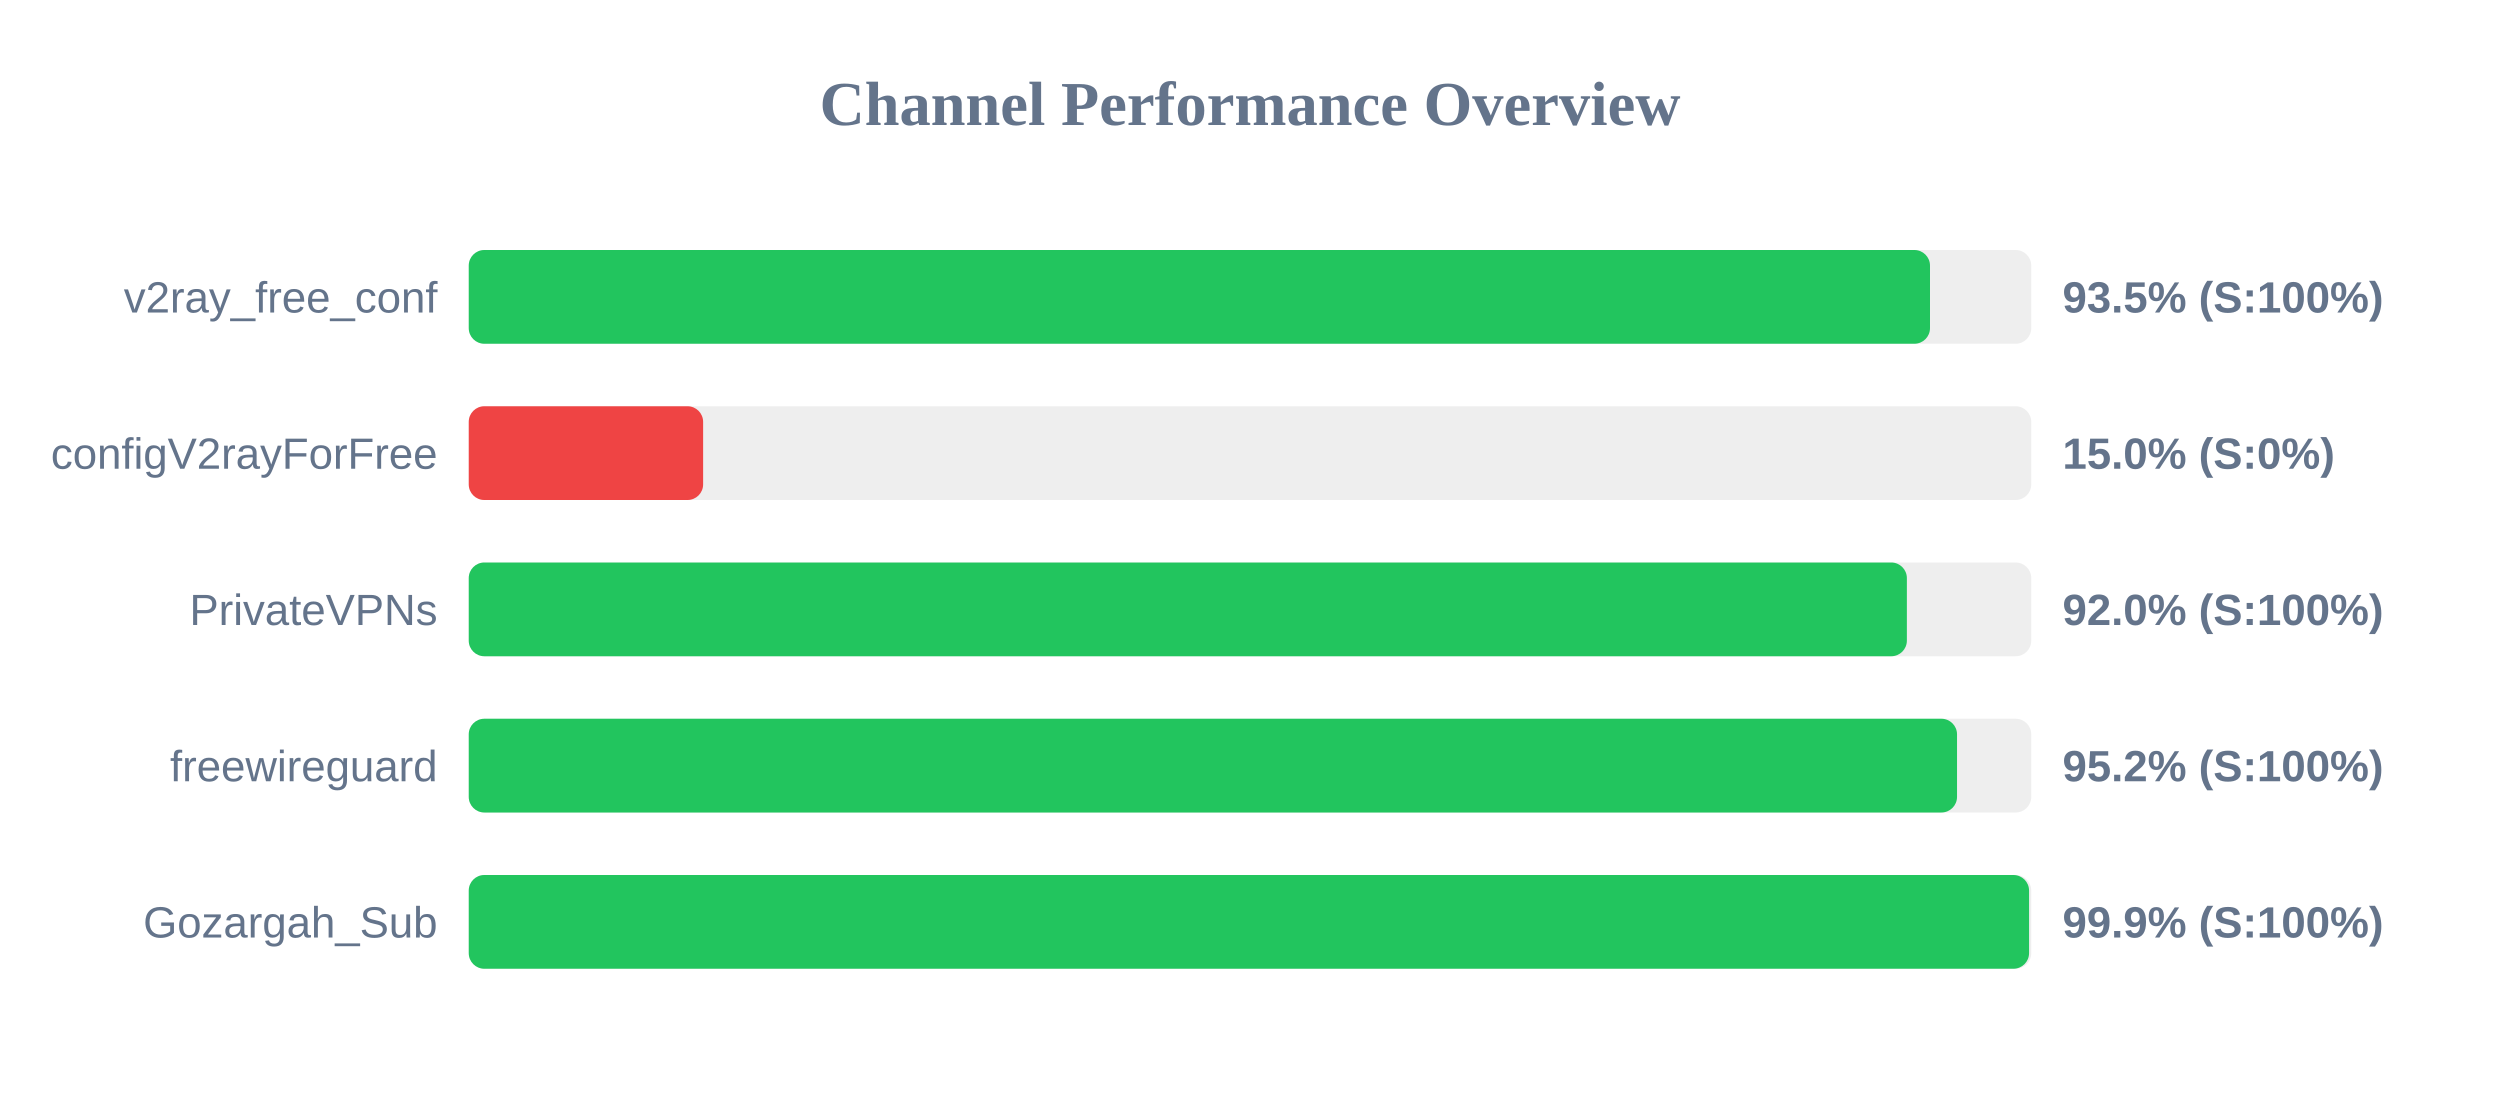
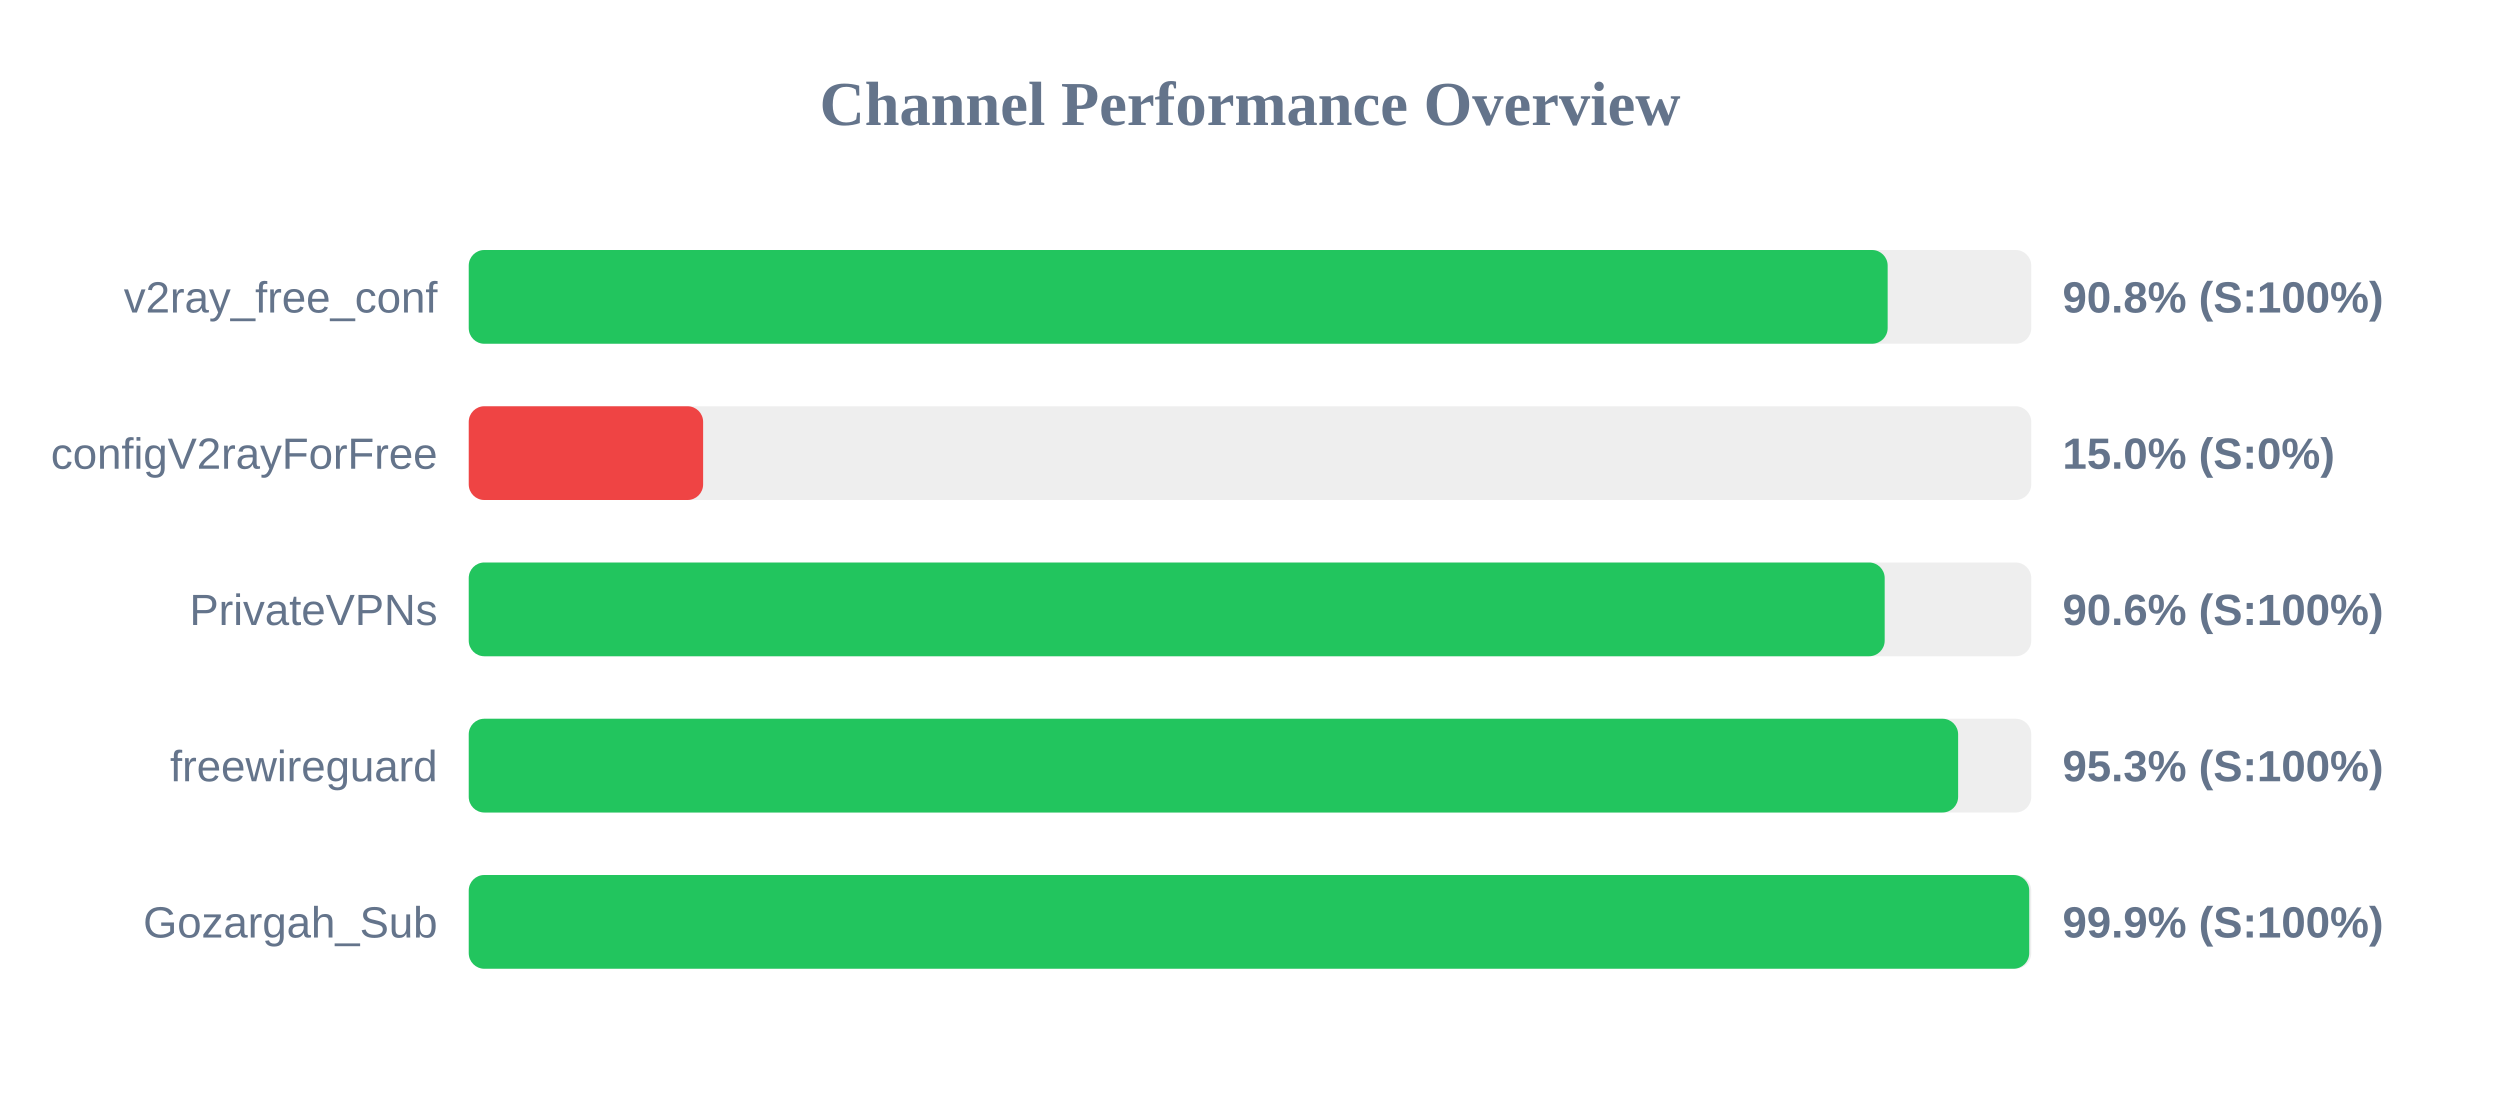
<svg xmlns="http://www.w3.org/2000/svg" width="800" height="350" version="1.1">
  <style>
        .row { font: 14px Arial; fill: #64748b; }
        .score { font: bold 14px Arial; fill: #64748b; }
    </style>
  <text x="400" y="40" text-anchor="middle" font-size="20px" font-weight="bold" fill="#64748b">Channel Performance Overview</text>
  <rect x="150" y="80" width="500" height="30" fill="#eee" rx="5" />
-   <rect x="150" y="80" width="467.6" height="30" fill="#22c55e" rx="5" />
+   <rect x="150" y="80" width="454.05" height="30" fill="#22c55e" rx="5" />
  <text x="140" y="100" text-anchor="end" class="row">v2ray_free_conf</text>
-   <text x="660" y="100" text-anchor="start" class="score">93.5% (S:100%)</text>
+   <text x="660" y="100" text-anchor="start" class="score">90.8% (S:100%)</text>
  <rect x="150" y="130" width="500" height="30" fill="#eee" rx="5" />
  <rect x="150" y="130" width="75.0" height="30" fill="#ef4444" rx="5" />
  <text x="140" y="150" text-anchor="end" class="row">configV2rayForFree</text>
  <text x="660" y="150" text-anchor="start" class="score">15.0% (S:0%)</text>
  <rect x="150" y="180" width="500" height="30" fill="#eee" rx="5" />
-   <rect x="150" y="180" width="460.2" height="30" fill="#22c55e" rx="5" />
+   <rect x="150" y="180" width="453.1" height="30" fill="#22c55e" rx="5" />
  <text x="140" y="200" text-anchor="end" class="row">PrivateVPNs</text>
-   <text x="660" y="200" text-anchor="start" class="score">92.0% (S:100%)</text>
+   <text x="660" y="200" text-anchor="start" class="score">90.6% (S:100%)</text>
  <rect x="150" y="230" width="500" height="30" fill="#eee" rx="5" />
-   <rect x="150" y="230" width="476.25" height="30" fill="#22c55e" rx="5" />
+   <rect x="150" y="230" width="476.6" height="30" fill="#22c55e" rx="5" />
  <text x="140" y="250" text-anchor="end" class="row">freewireguard</text>
-   <text x="660" y="250" text-anchor="start" class="score">95.2% (S:100%)</text>
+   <text x="660" y="250" text-anchor="start" class="score">95.3% (S:100%)</text>
  <rect x="150" y="280" width="500" height="30" fill="#eee" rx="5" />
-   <rect x="150" y="280" width="499.3" height="30" fill="#22c55e" rx="5" />
+   <rect x="150" y="280" width="499.35" height="30" fill="#22c55e" rx="5" />
  <text x="140" y="300" text-anchor="end" class="row">Gozargah_Sub</text>
  <text x="660" y="300" text-anchor="start" class="score">99.9% (S:100%)</text>
</svg>
